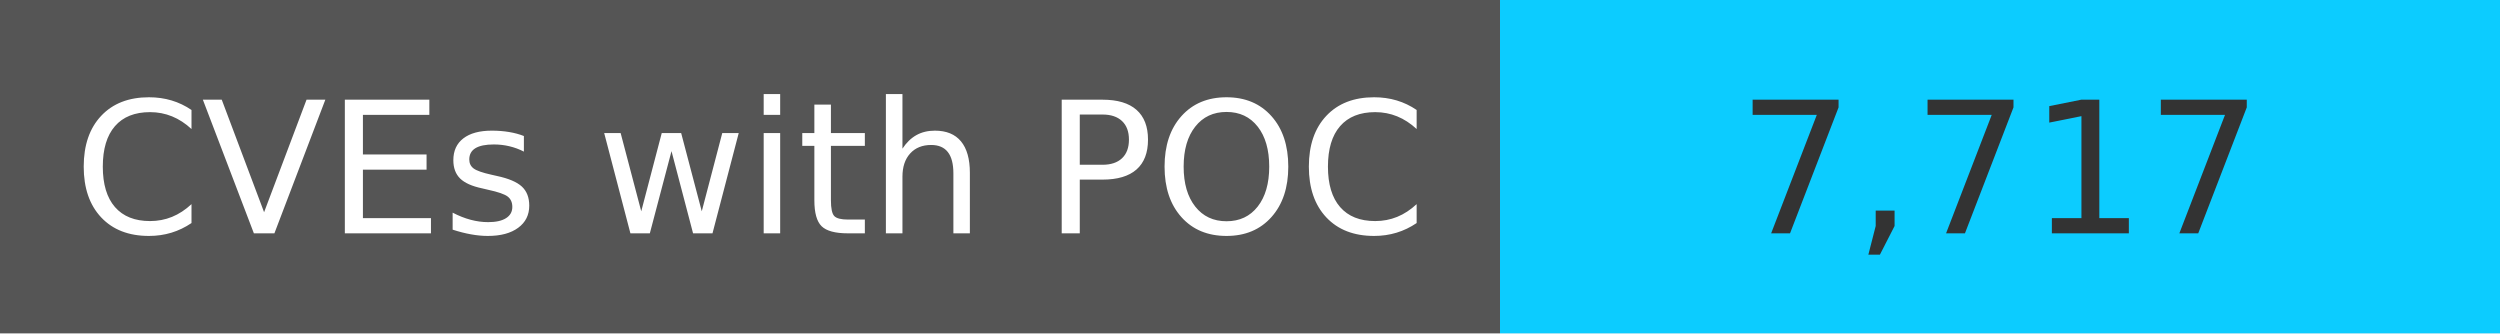
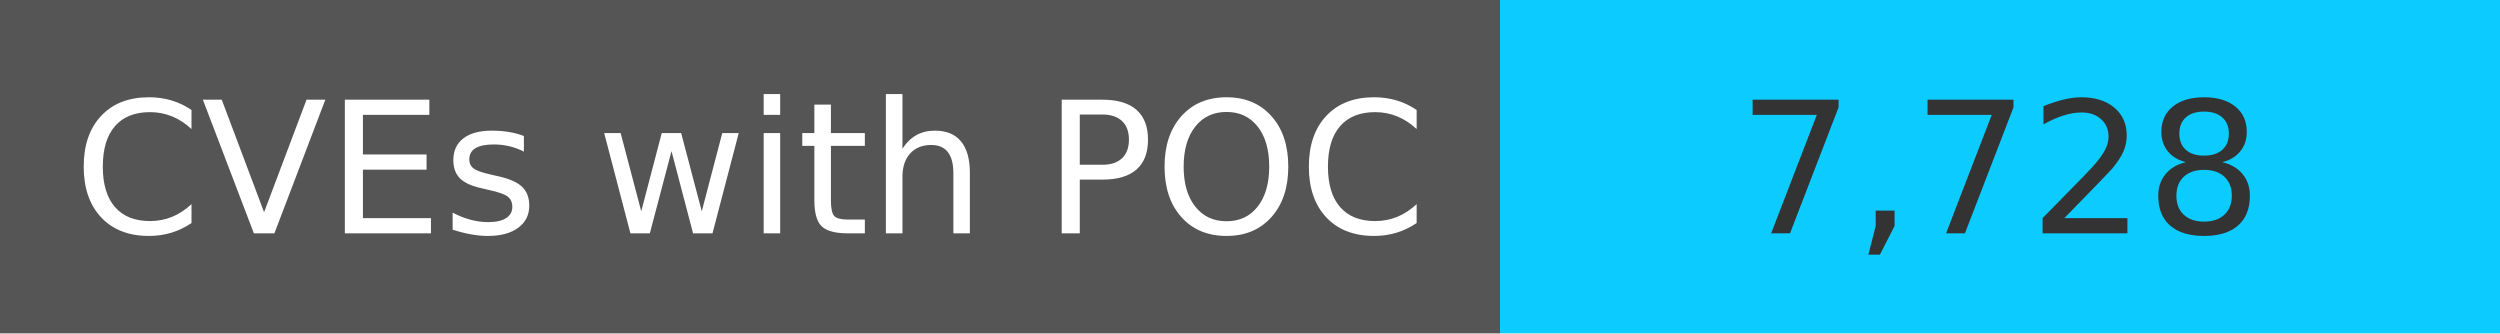
<svg xmlns="http://www.w3.org/2000/svg" width="150" height="20" role="img">
  <linearGradient id="s" x2="0" y2="100%">
    <stop offset="0" stop-color="#bbb" stop-opacity=".1" />
    <stop offset="1" stop-opacity=".1" />
  </linearGradient>
  <g>
    <rect width="90" height="20" fill="#555" />
    <rect x="90" width="267" height="20" fill="#0cccff" />
  </g>
  <g fill="#fff" text-anchor="middle" font-family="Verdana,Geneva,DejaVu Sans,sans-serif" text-rendering="geometricPrecision" font-size="110">
    <text x="450" y="140" transform="scale(.1)" fill="#fff">
            CVEs with POC
        </text>
    <text x="1200" y="140" transform="scale(.1)" fill="#333">
-             7,717
+             7,728
        </text>
  </g>
</svg>
